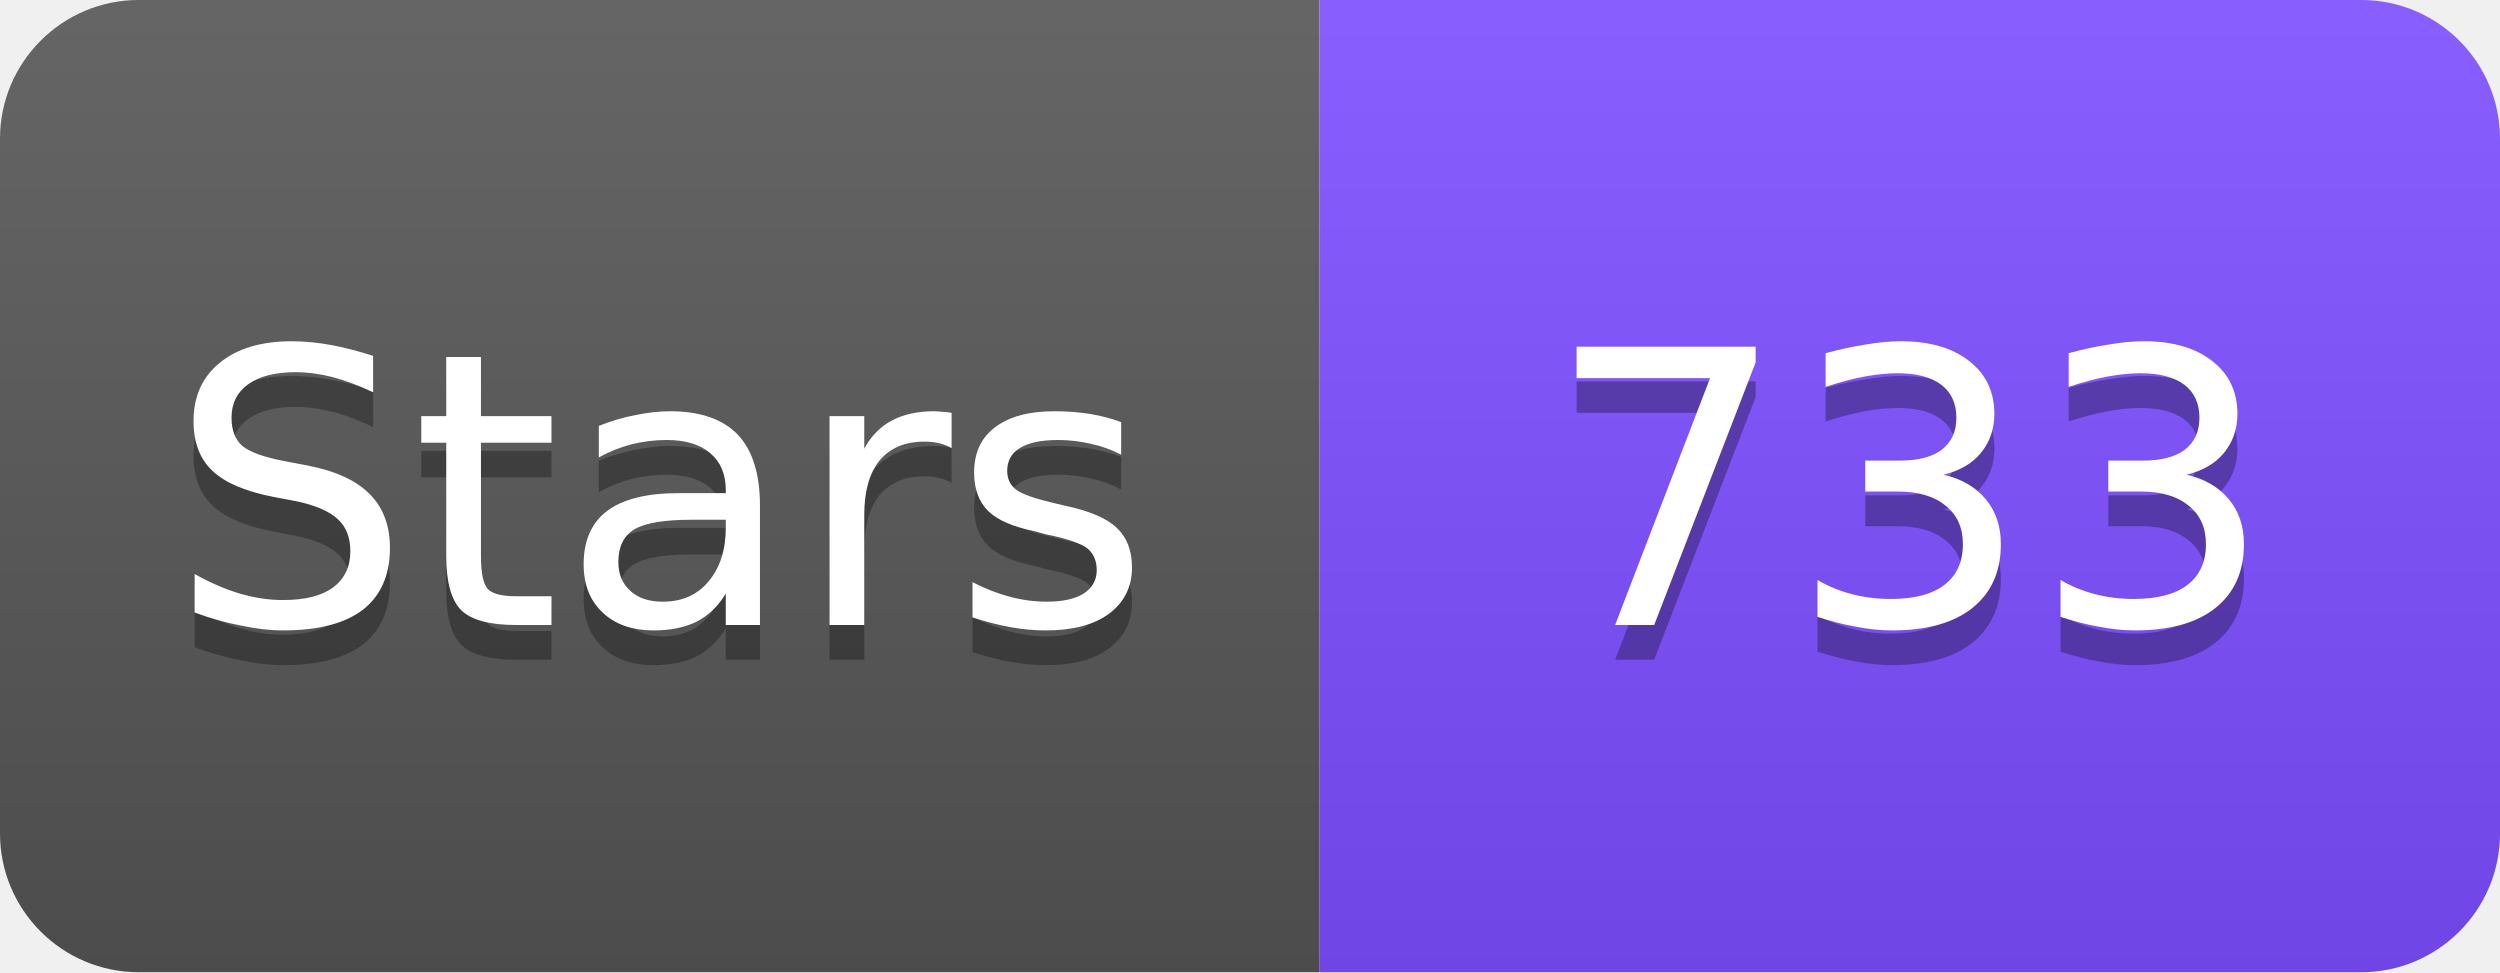
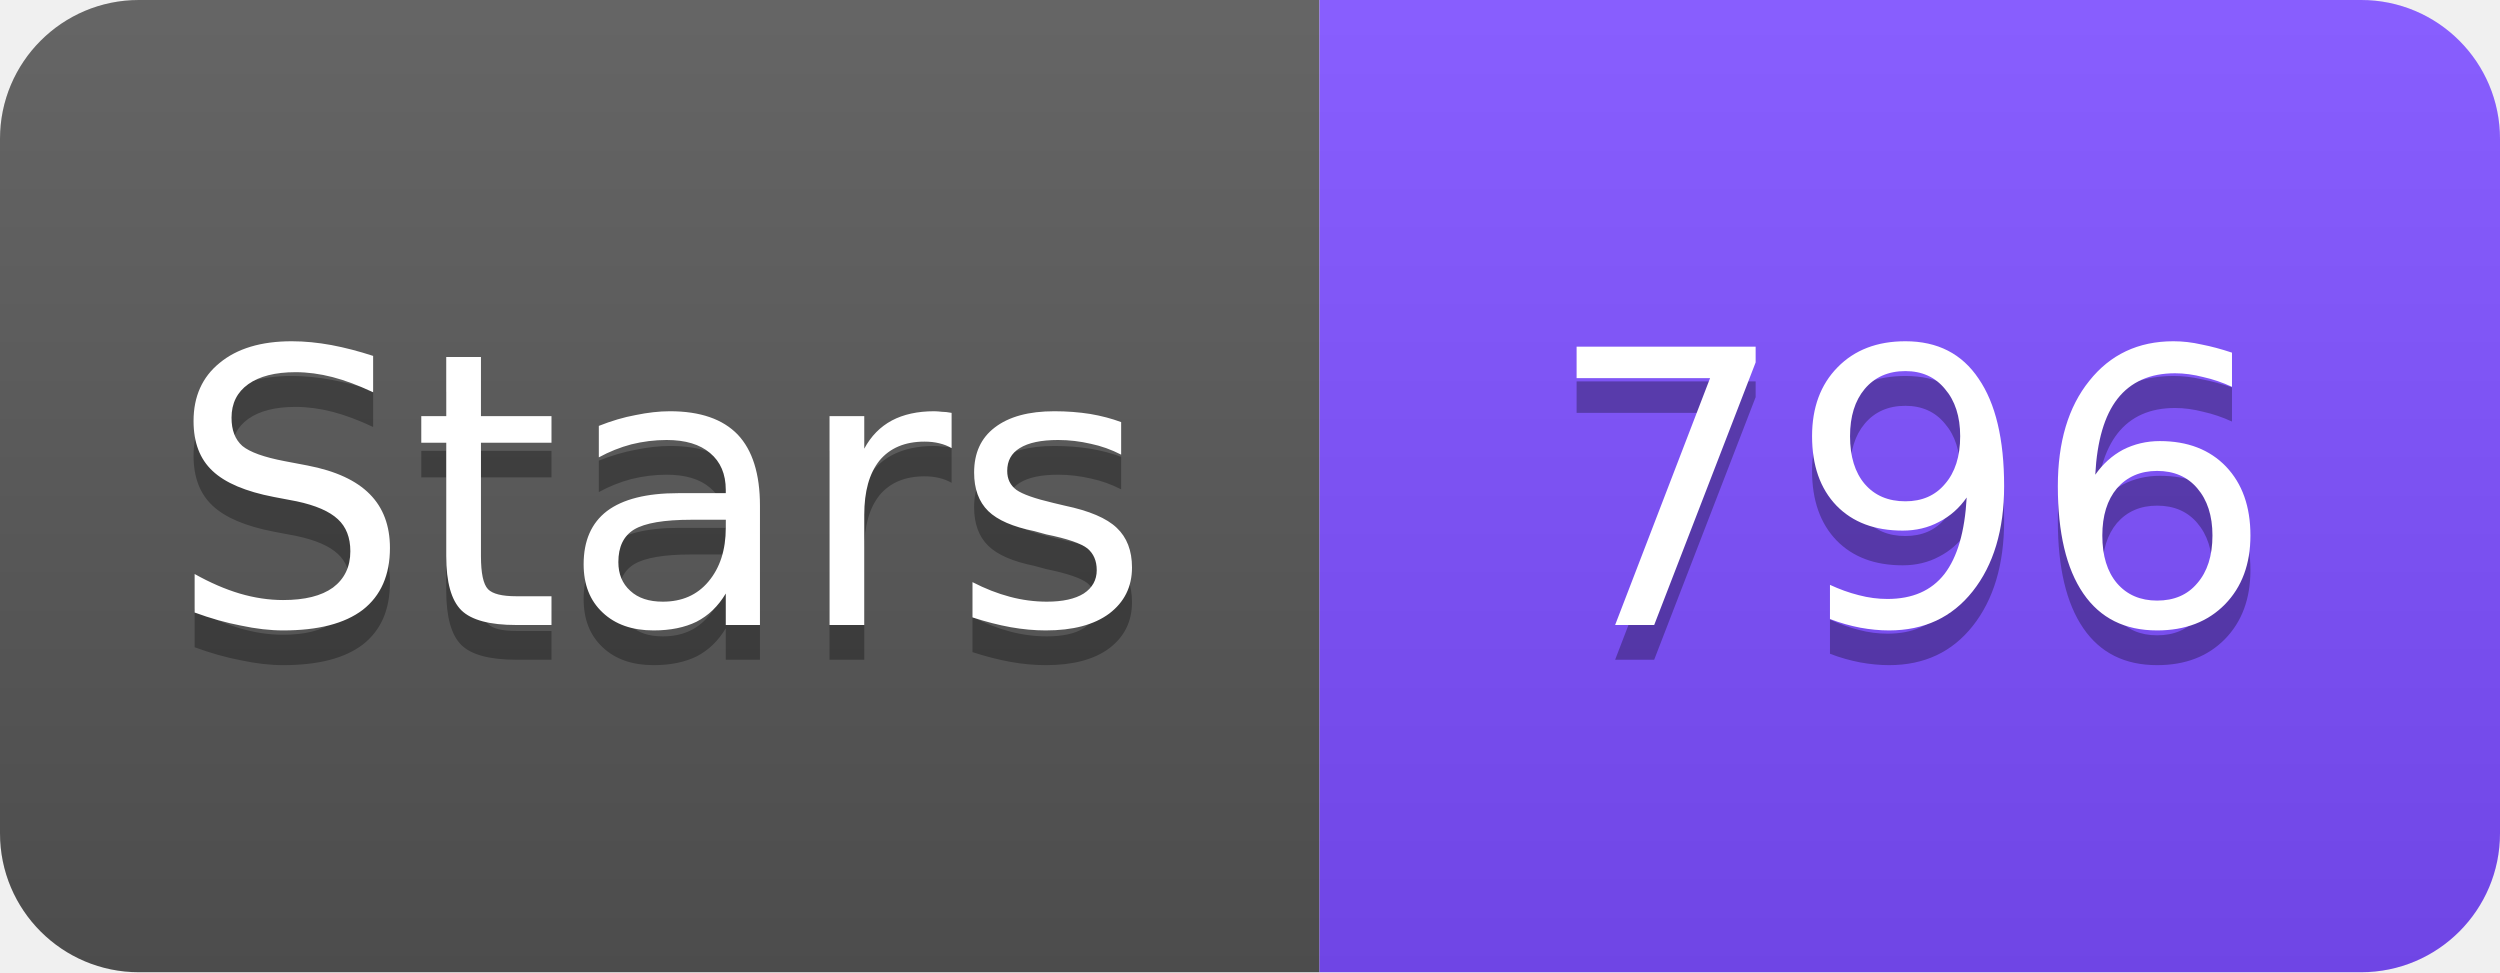
<svg xmlns="http://www.w3.org/2000/svg" width="72" height="28" viewBox="0 0 72 28">
  <linearGradient id="s" x2="0" y2="100%">
    <stop offset="0" stop-color="#fff" stop-opacity=".1" />
    <stop offset="1" stop-opacity=".1" />
  </linearGradient>
  <clipPath id="r">
    <rect width="72" height="28" rx="4" fill="#fff" />
  </clipPath>
  <g clip-path="url(#r)">
    <rect width="38" height="28" fill="#555" />
    <rect x="38" width="34" height="28" fill="#7C4DFF" />
    <rect width="72" height="28" fill="url(#s)" />
  </g>
  <g fill="#fff" text-anchor="middle" font-family="Verdana,Geneva,DejaVu Sans,sans-serif" font-size="11">
    <text x="19" y="19" fill="#010101" fill-opacity=".3">Stars</text>
    <text x="19" y="18">Stars</text>
-     <text x="55" y="19" fill="#010101" fill-opacity=".3">733</text>
-     <text x="55" y="18">733</text>
+     <text x="55" y="19" fill="#010101" fill-opacity=".3">796</text>
+     <text x="55" y="18">796</text>
  </g>
</svg>
